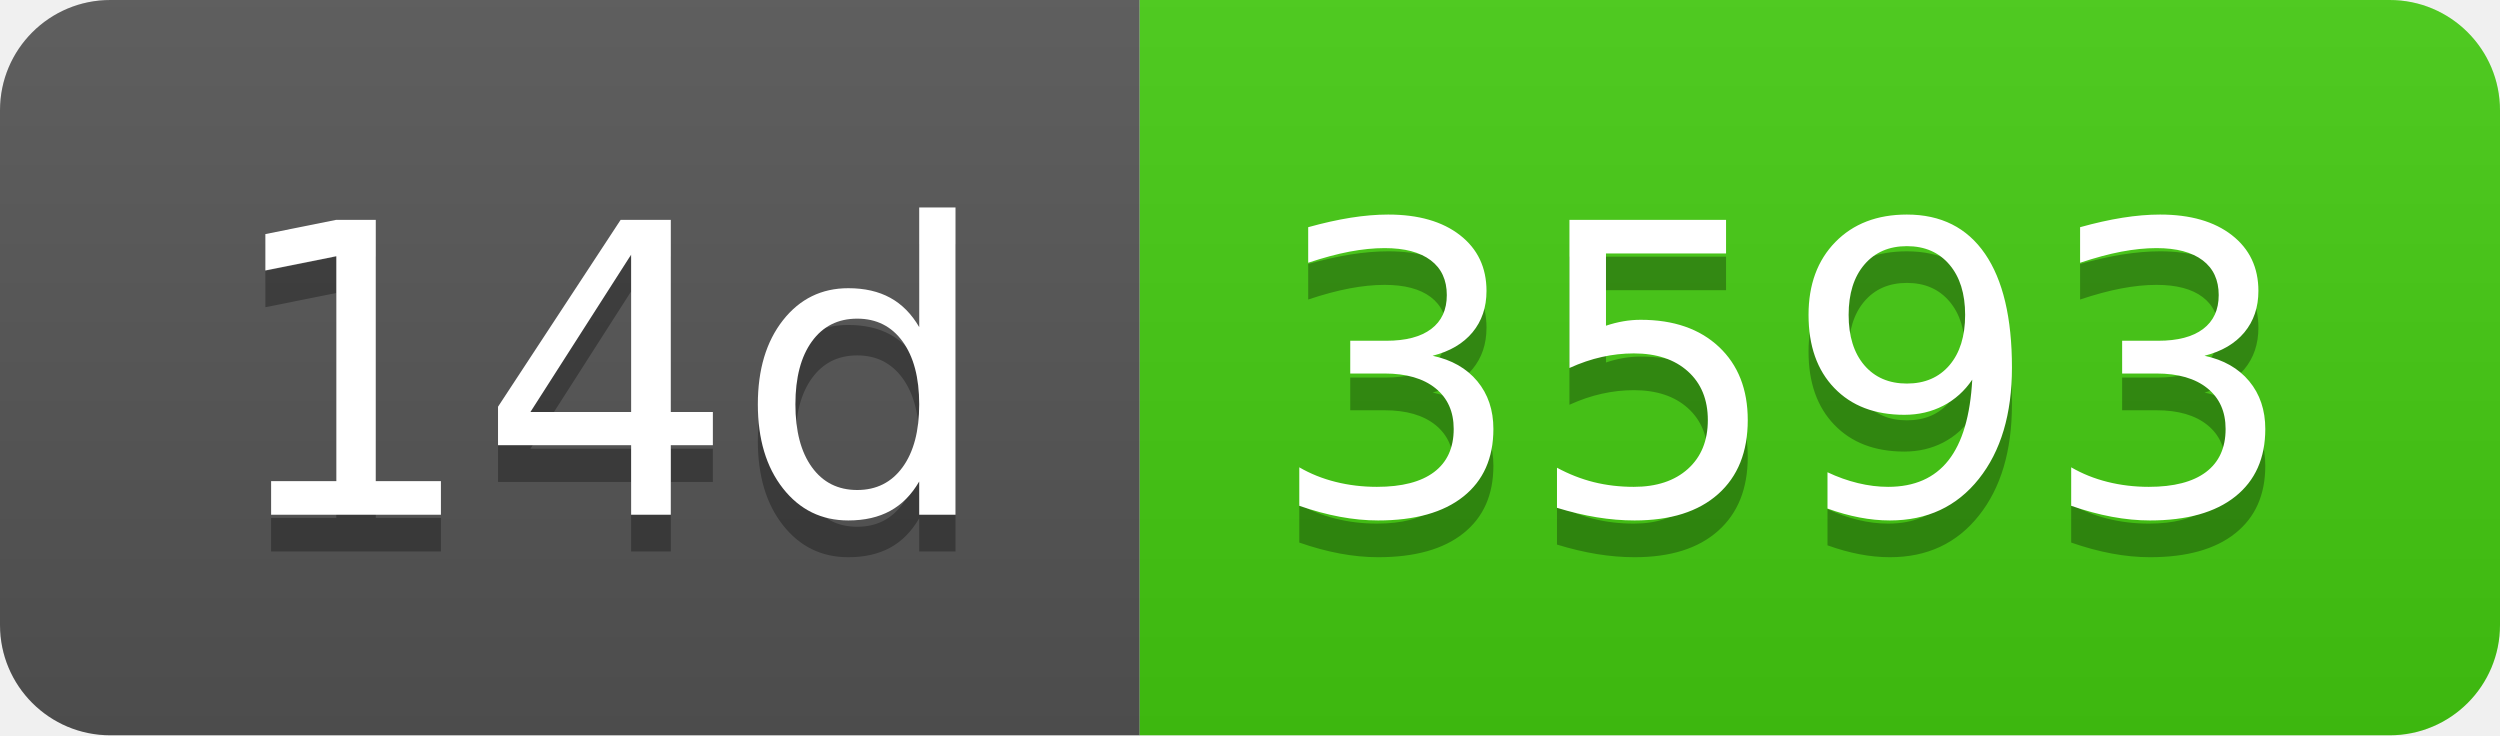
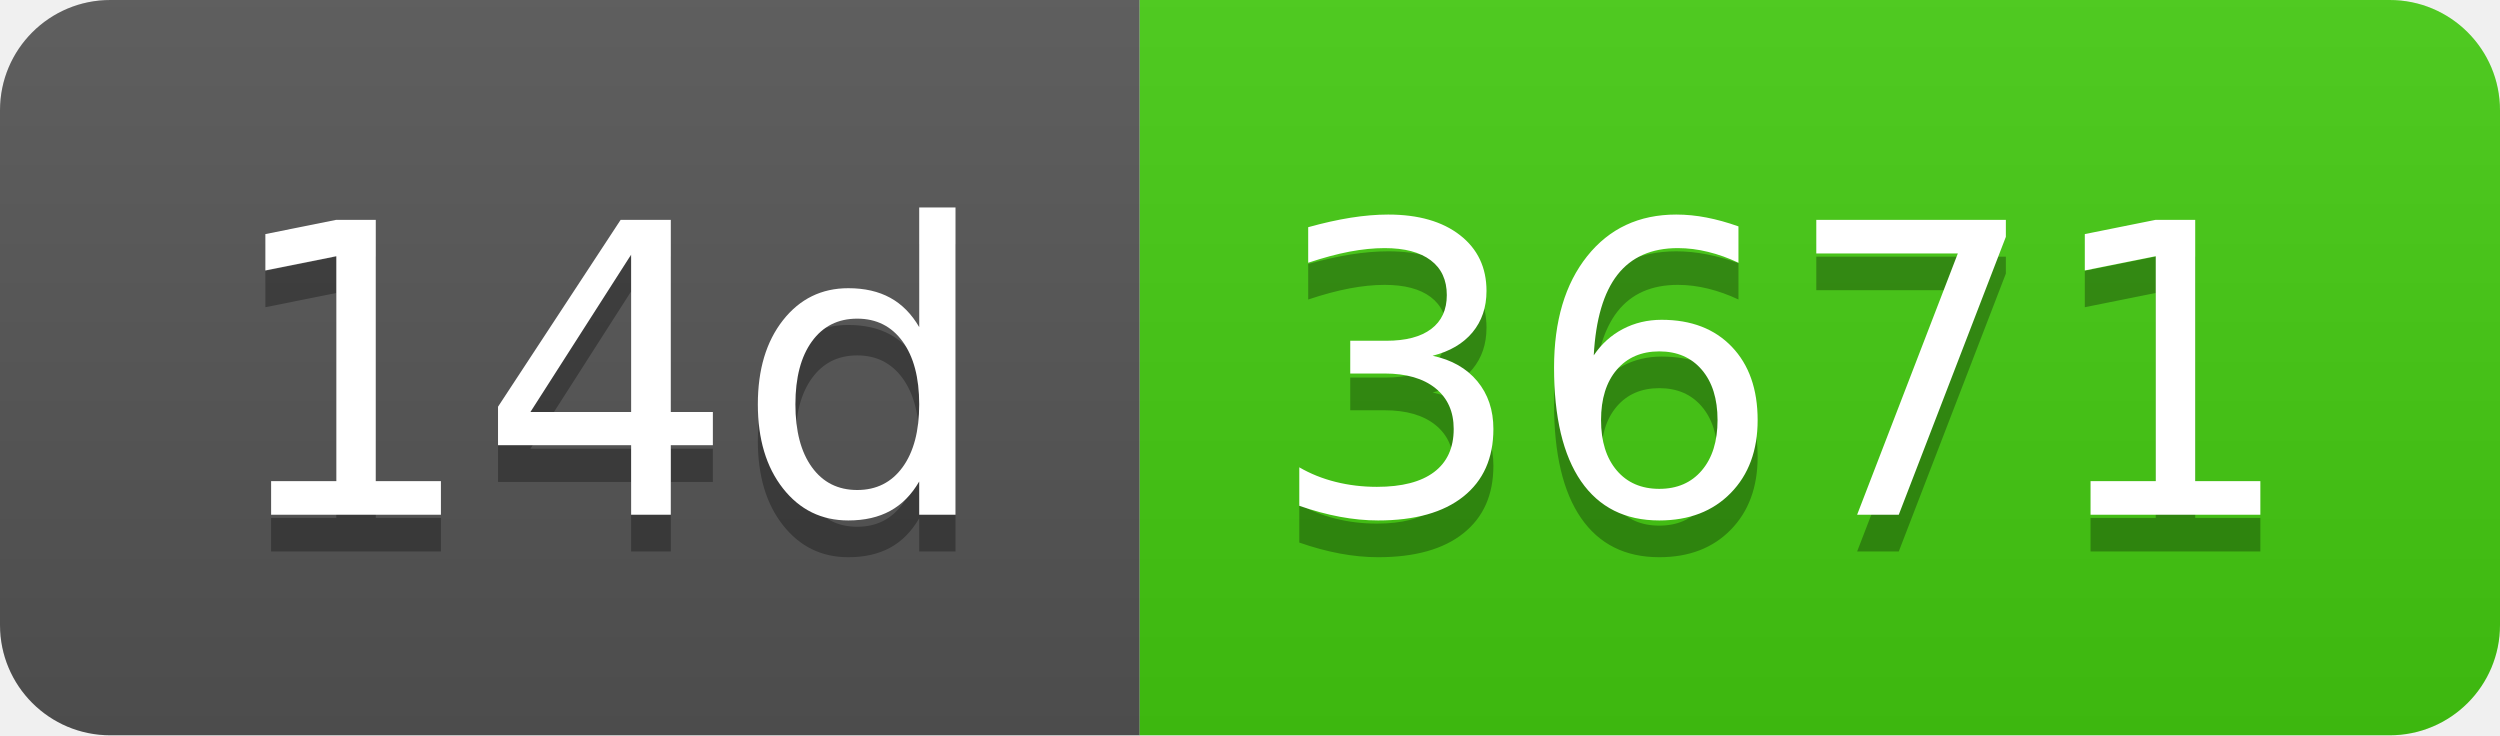
- <svg xmlns="http://www.w3.org/2000/svg" width="68" height="20" role="img" aria-label="14d: 3593">
+ <svg xmlns="http://www.w3.org/2000/svg" width="68" height="20" role="img" aria-label="14d: 3671">
  <linearGradient id="s" x2="0" y2="100%">
    <stop offset="0" stop-color="#bbb" stop-opacity=".1" />
    <stop offset="1" stop-opacity=".1" />
  </linearGradient>
  <clipPath id="r">
    <rect width="68" height="20" rx="3" fill="#fff" />
  </clipPath>
  <g clip-path="url(#r)">
    <rect width="31" height="20" fill="#555" />
    <rect x="31" width="37" height="20" fill="#4c1" />
    <rect width="68" height="20" fill="url(#s)" />
  </g>
  <g fill="#fff" text-anchor="middle" font-family="Verdana,Geneva,DejaVu Sans,sans-serif" text-rendering="geometricPrecision" font-size="110">
    <text aria-hidden="true" x="165" y="150" fill="#010101" fill-opacity=".3" transform="scale(.1)" textLength="210">14d</text>
    <text x="165" y="140" transform="scale(.1)" fill="#fff" textLength="210">14d</text>
-     <text aria-hidden="true" x="485" y="150" fill="#010101" fill-opacity=".3" transform="scale(.1)" textLength="270">3593</text>
-     <text x="485" y="140" transform="scale(.1)" fill="#fff" textLength="270">3593</text>
+     <text aria-hidden="true" x="485" y="150" fill="#010101" fill-opacity=".3" transform="scale(.1)" textLength="270">3671</text>
+     <text x="485" y="140" transform="scale(.1)" fill="#fff" textLength="270">3671</text>
  </g>
</svg>
